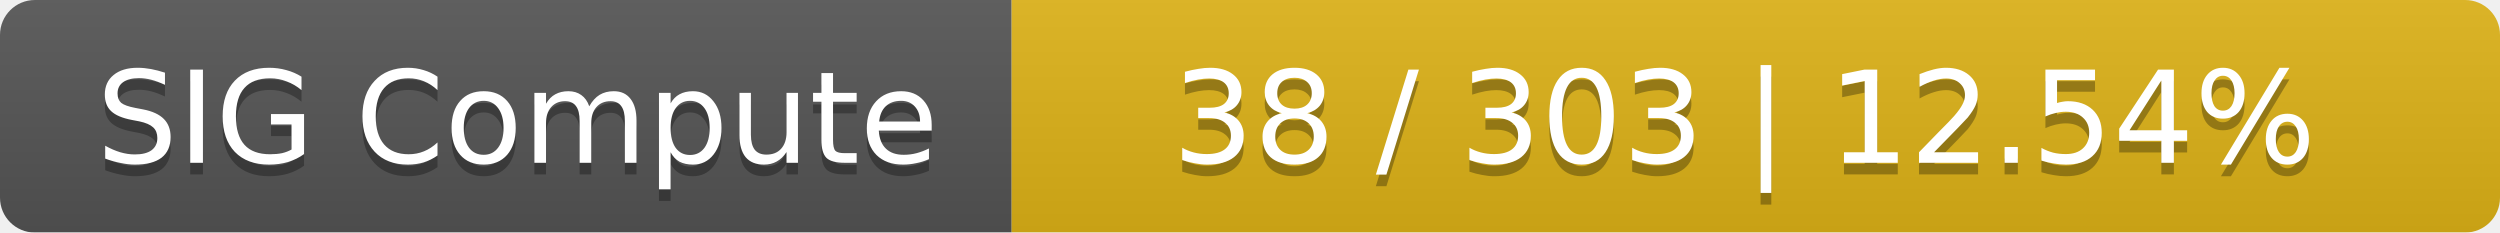
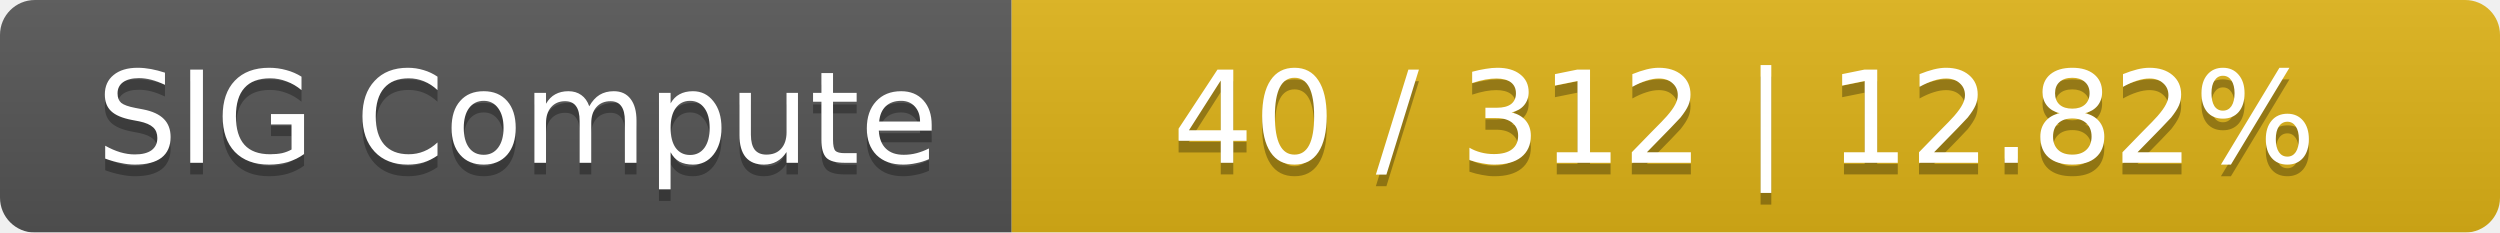
<svg xmlns="http://www.w3.org/2000/svg" width="215" height="20">
  <linearGradient id="smooth" x2="0" y2="100%">
    <stop offset="0" stop-color="#bbb" stop-opacity=".1" />
    <stop offset="1" stop-opacity=".1" />
  </linearGradient>
  <mask id="round">
    <rect width="215" height="20" rx="3" fill="#fff" />
  </mask>
  <g mask="url(#round)">
    <rect width="87" height="20" fill="#555" />
    <rect x="87" width="128" height="20" fill="#dfb317" />
    <rect width="215" height="20" fill="url(#smooth)" />
  </g>
  <g fill="#fff" text-anchor="middle" font-family="DejaVu Sans,Verdana,Geneva,sans-serif" font-size="11">
    <text x="44.5" y="15" fill="#010101" fill-opacity=".3">SIG Compute</text>
    <text x="44.5" y="14">SIG Compute</text>
-     <text x="150" y="15" fill="#010101" fill-opacity=".3">38 / 303    |    12.54%</text>
-     <text x="150" y="14">38 / 303    |    12.54%</text>
+     <text x="150" y="15" fill="#010101" fill-opacity=".3">40 / 312    |    12.82%</text>
+     <text x="150" y="14">40 / 312    |    12.82%</text>
  </g>
</svg>
